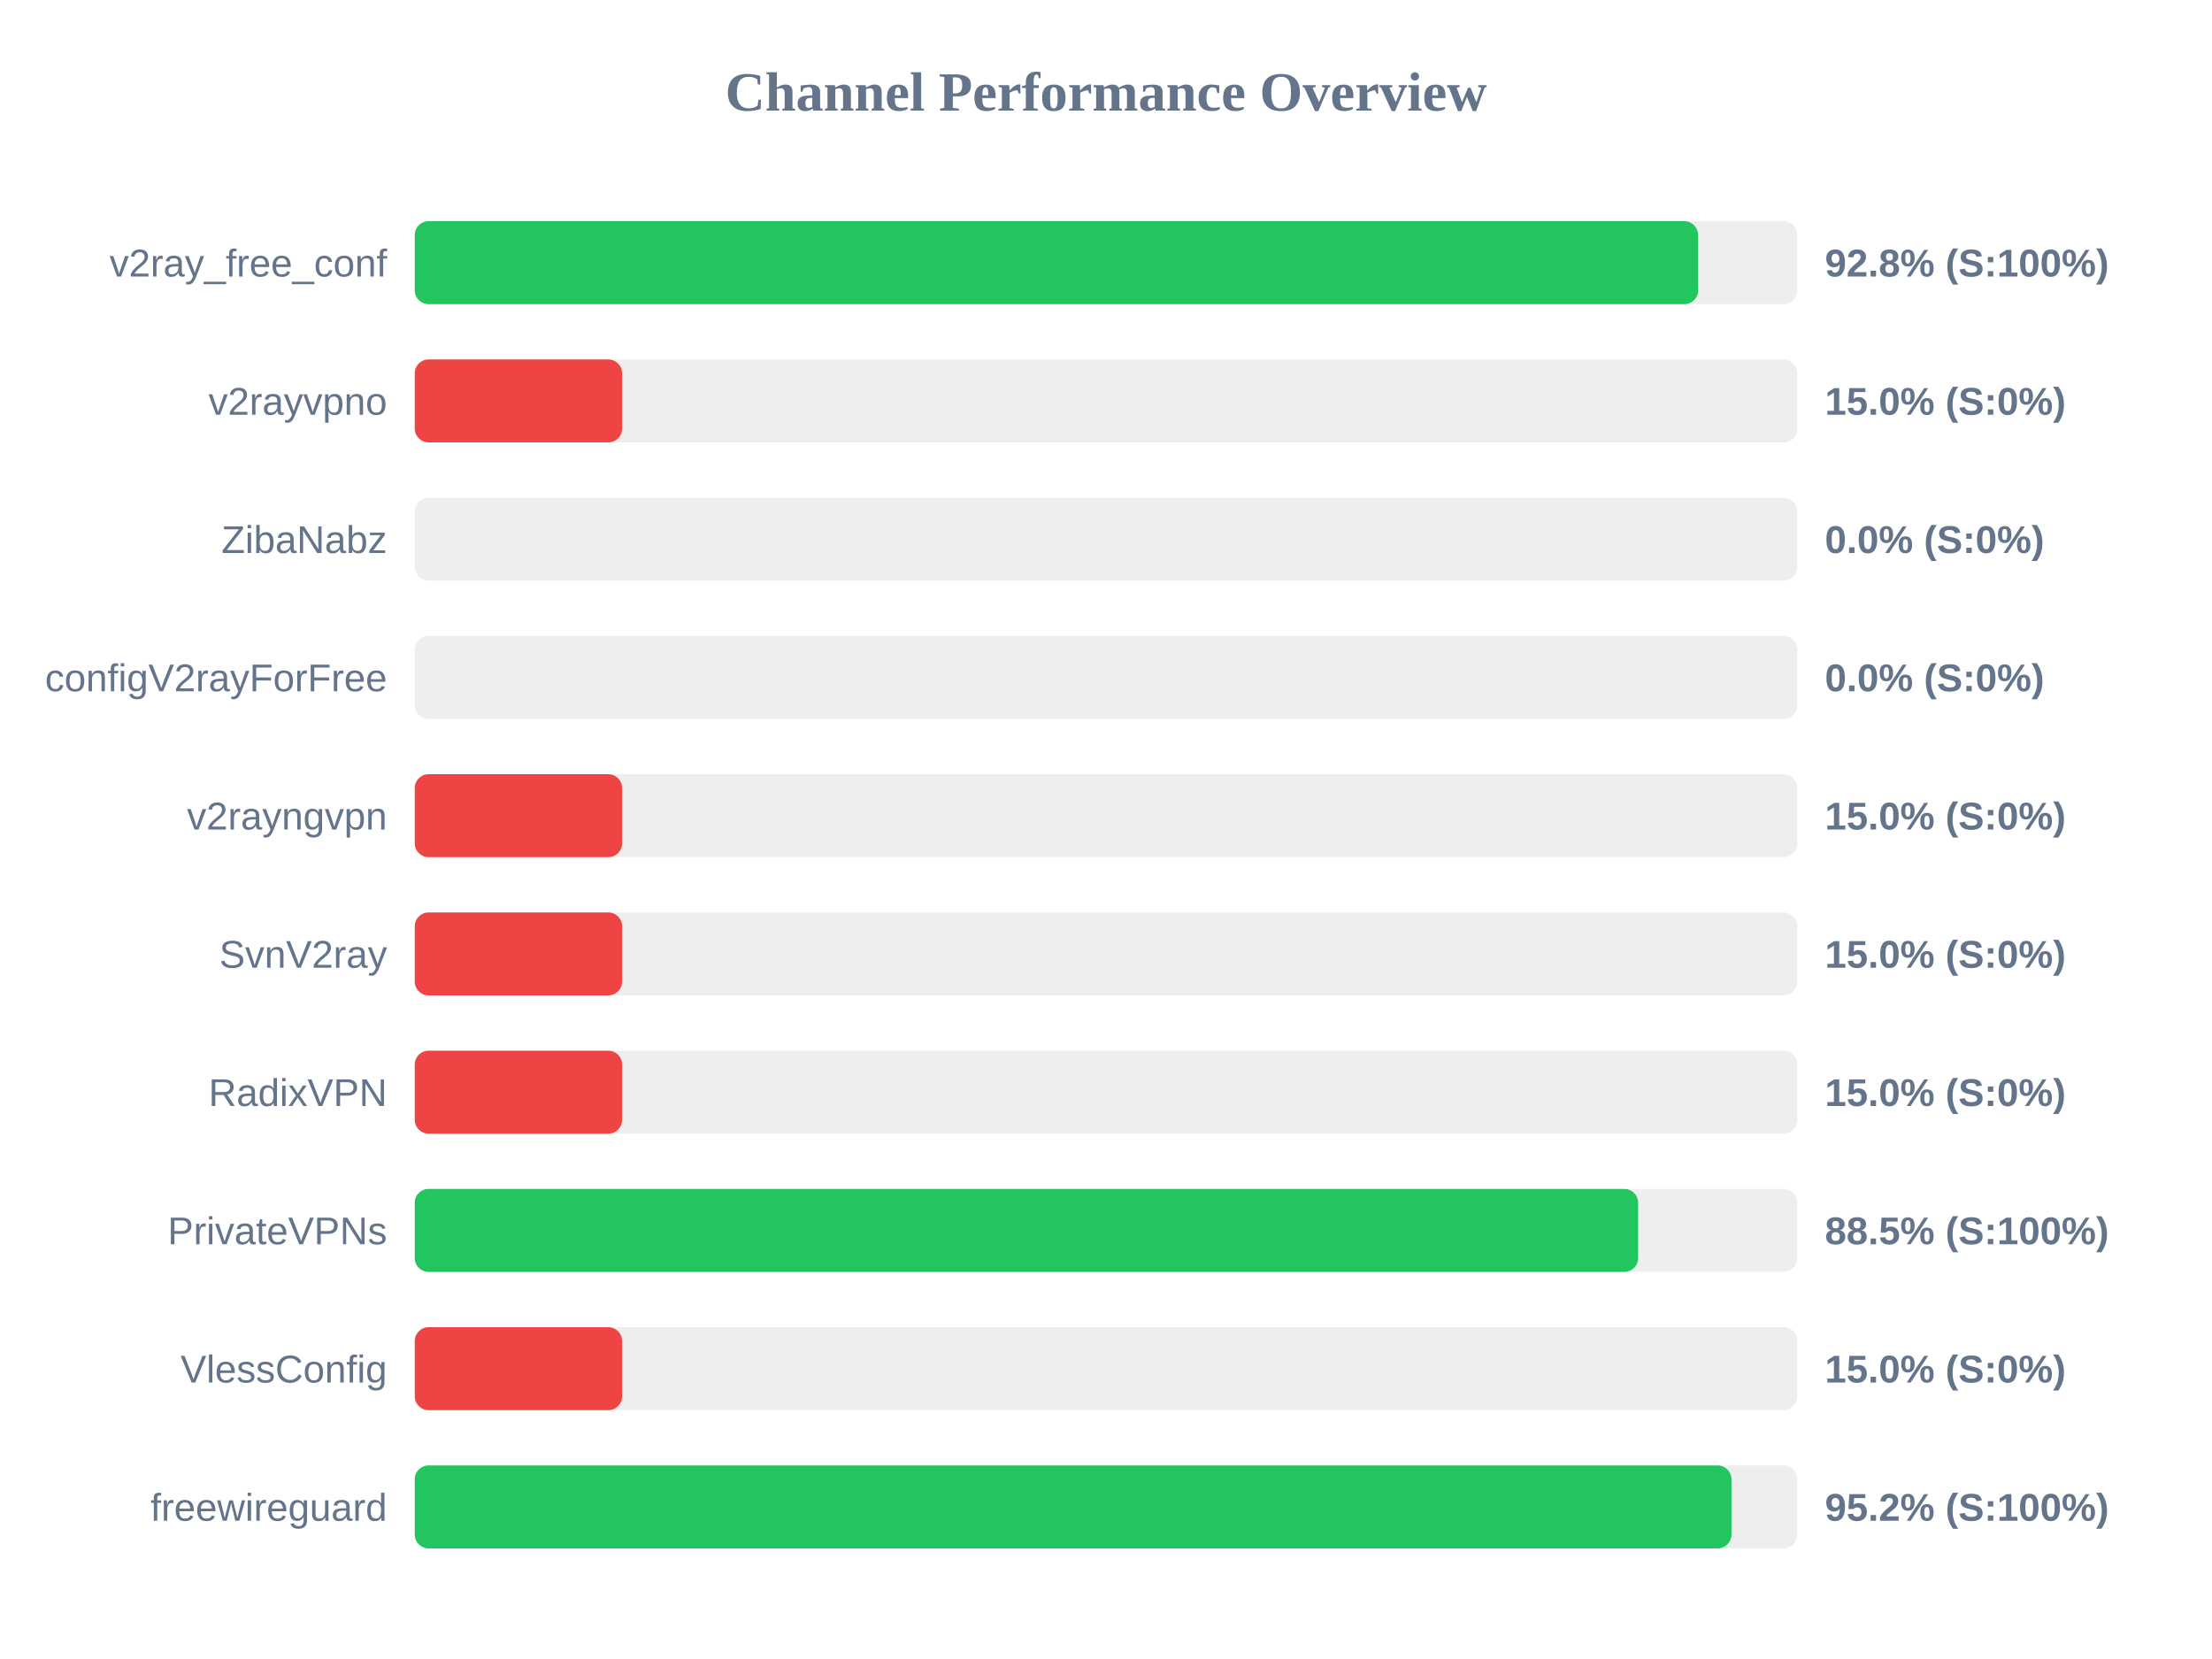
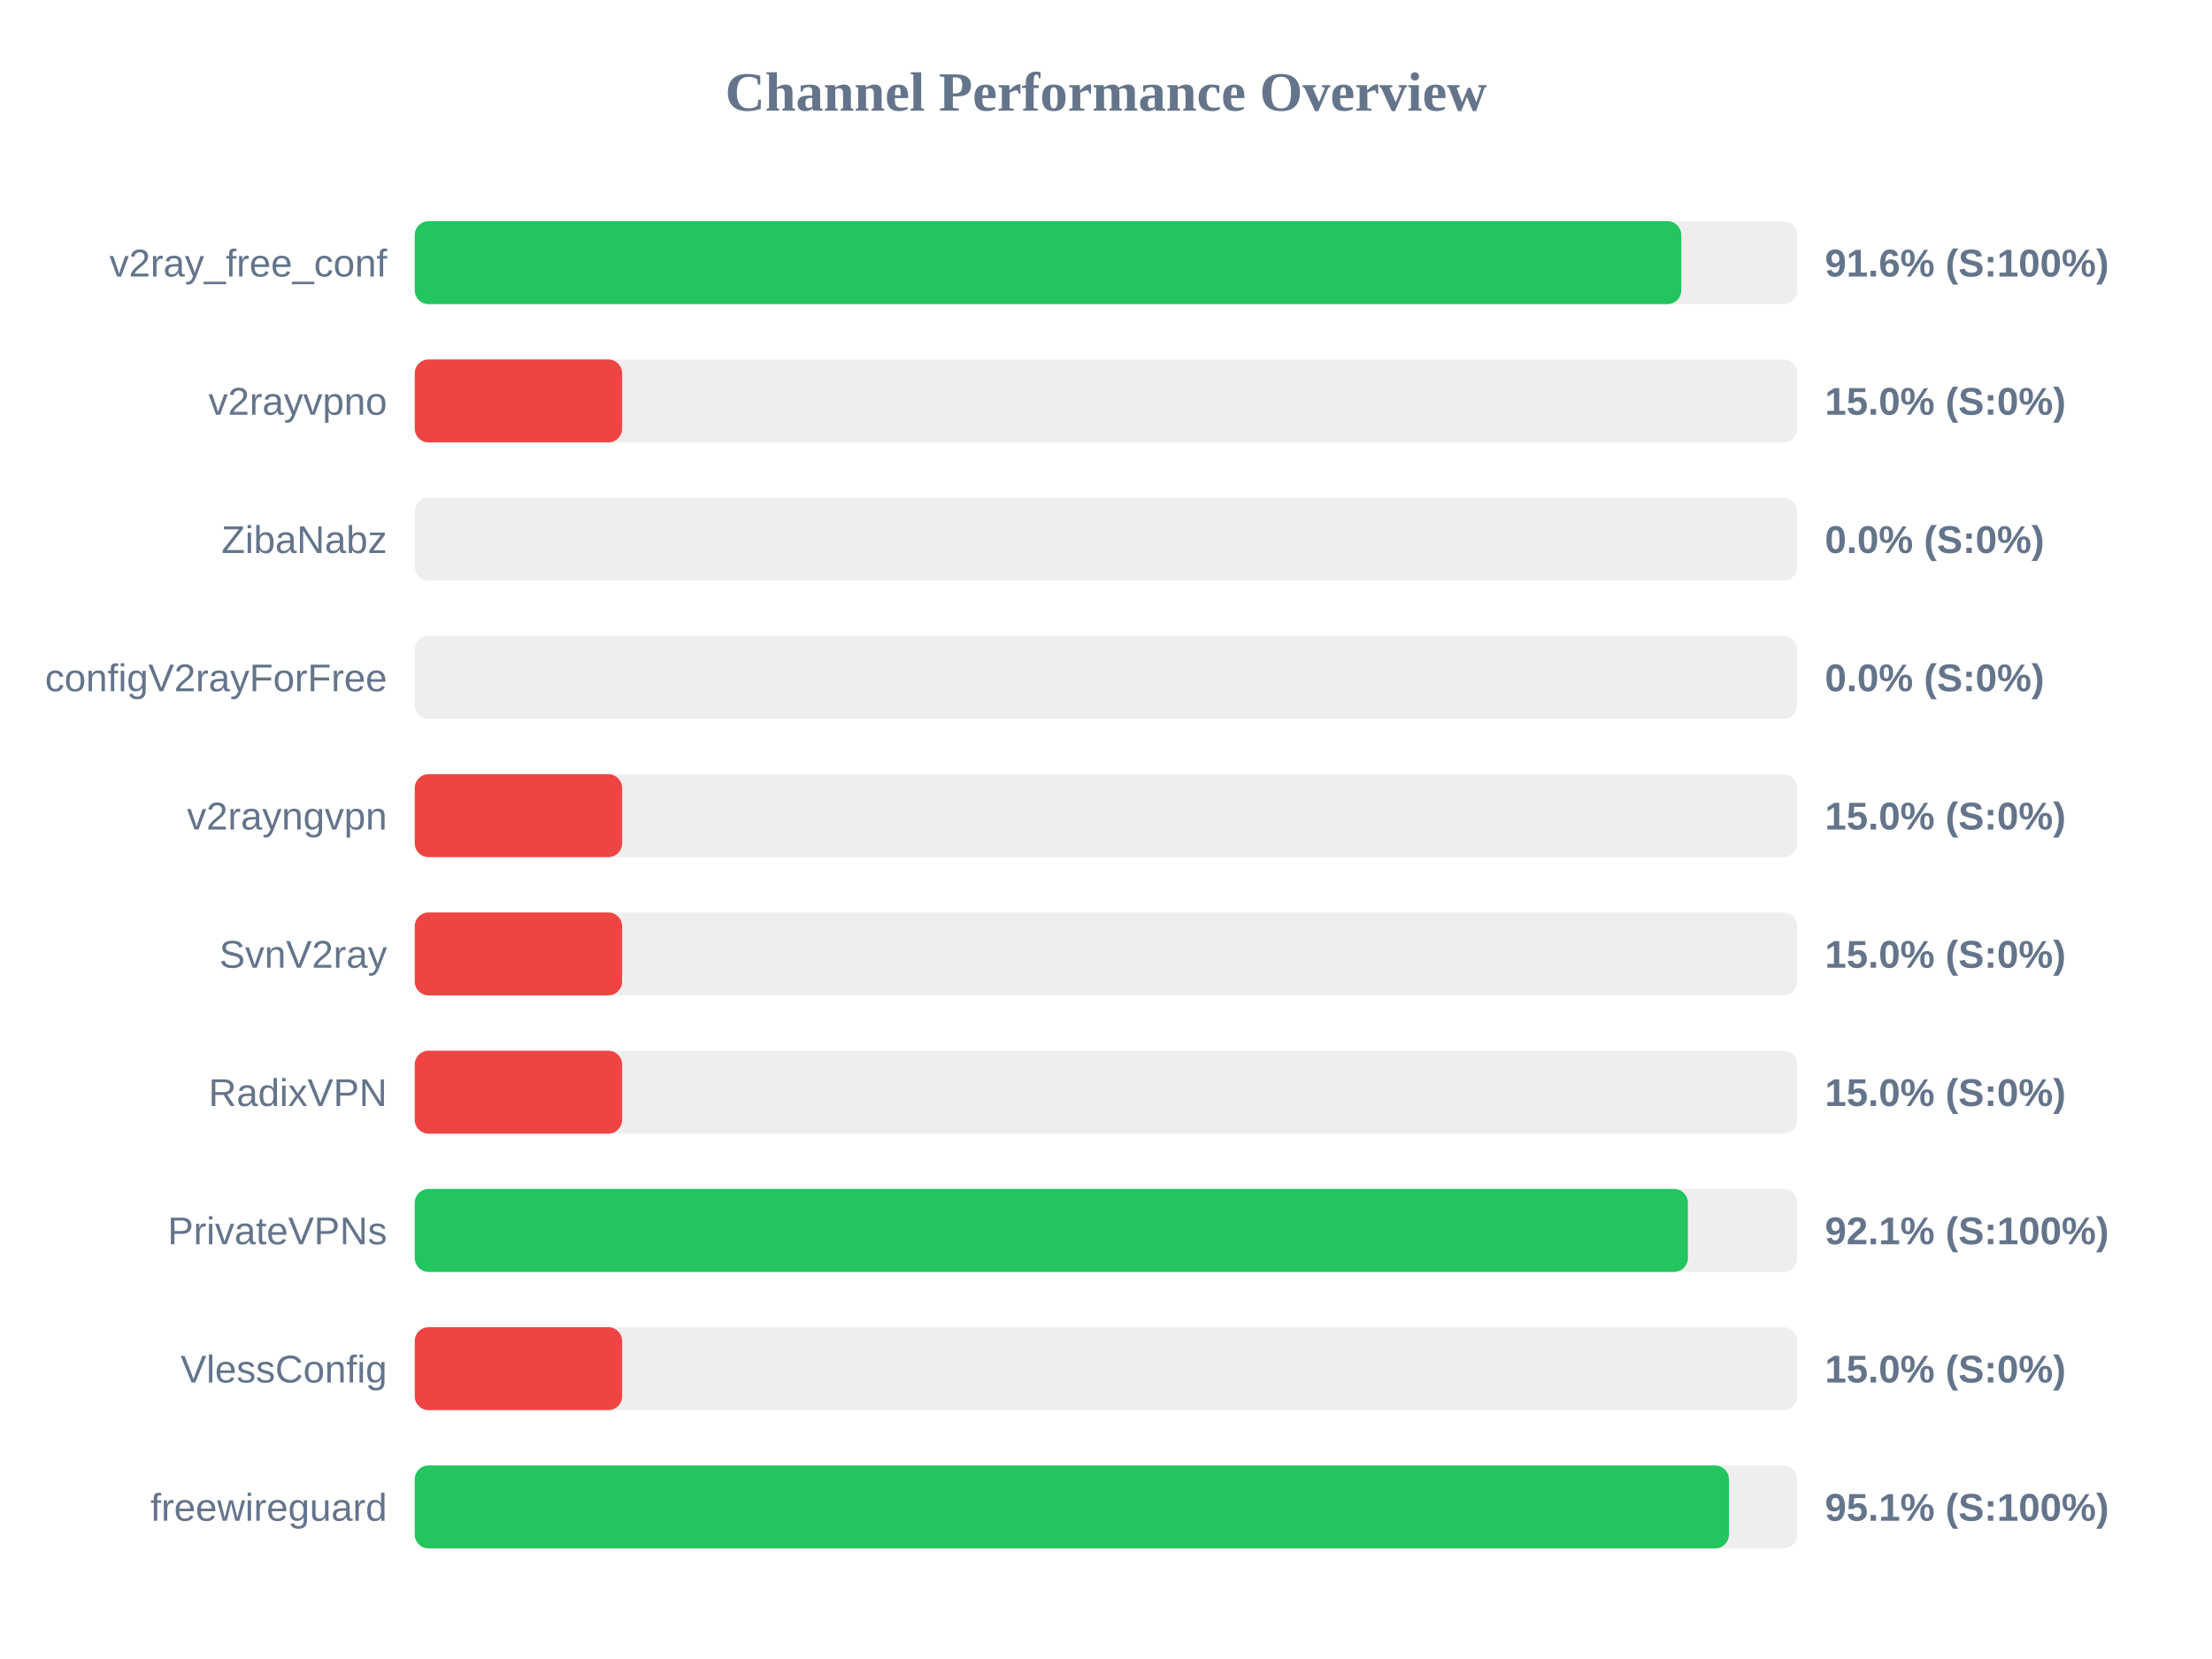
<svg xmlns="http://www.w3.org/2000/svg" width="800" height="600" version="1.1">
  <style>
        .row { font: 14px Arial; fill: #64748b; }
        .score { font: bold 14px Arial; fill: #64748b; }
    </style>
  <text x="400" y="40" text-anchor="middle" font-size="20px" font-weight="bold" fill="#64748b">Channel Performance Overview</text>
  <rect x="150" y="80" width="500" height="30" fill="#eee" rx="5" />
-   <rect x="150" y="80" width="464.15" height="30" fill="#22c55e" rx="5" />
+   <rect x="150" y="80" width="458.05" height="30" fill="#22c55e" rx="5" />
  <text x="140" y="100" text-anchor="end" class="row">v2ray_free_conf</text>
-   <text x="660" y="100" text-anchor="start" class="score">92.8% (S:100%)</text>
+   <text x="660" y="100" text-anchor="start" class="score">91.6% (S:100%)</text>
  <rect x="150" y="130" width="500" height="30" fill="#eee" rx="5" />
  <rect x="150" y="130" width="75.0" height="30" fill="#ef4444" rx="5" />
  <text x="140" y="150" text-anchor="end" class="row">v2rayvpno</text>
  <text x="660" y="150" text-anchor="start" class="score">15.0% (S:0%)</text>
  <rect x="150" y="180" width="500" height="30" fill="#eee" rx="5" />
  <rect x="150" y="180" width="0.0" height="30" fill="#ef4444" rx="5" />
  <text x="140" y="200" text-anchor="end" class="row">ZibaNabz</text>
  <text x="660" y="200" text-anchor="start" class="score">0.0% (S:0%)</text>
  <rect x="150" y="230" width="500" height="30" fill="#eee" rx="5" />
  <rect x="150" y="230" width="0.0" height="30" fill="#ef4444" rx="5" />
  <text x="140" y="250" text-anchor="end" class="row">configV2rayForFree</text>
  <text x="660" y="250" text-anchor="start" class="score">0.0% (S:0%)</text>
  <rect x="150" y="280" width="500" height="30" fill="#eee" rx="5" />
  <rect x="150" y="280" width="75.0" height="30" fill="#ef4444" rx="5" />
  <text x="140" y="300" text-anchor="end" class="row">v2rayngvpn</text>
  <text x="660" y="300" text-anchor="start" class="score">15.0% (S:0%)</text>
  <rect x="150" y="330" width="500" height="30" fill="#eee" rx="5" />
  <rect x="150" y="330" width="75.0" height="30" fill="#ef4444" rx="5" />
  <text x="140" y="350" text-anchor="end" class="row">SvnV2ray</text>
  <text x="660" y="350" text-anchor="start" class="score">15.0% (S:0%)</text>
  <rect x="150" y="380" width="500" height="30" fill="#eee" rx="5" />
  <rect x="150" y="380" width="75.0" height="30" fill="#ef4444" rx="5" />
  <text x="140" y="400" text-anchor="end" class="row">RadixVPN</text>
  <text x="660" y="400" text-anchor="start" class="score">15.0% (S:0%)</text>
  <rect x="150" y="430" width="500" height="30" fill="#eee" rx="5" />
-   <rect x="150" y="430" width="442.45" height="30" fill="#22c55e" rx="5" />
+   <rect x="150" y="430" width="460.45" height="30" fill="#22c55e" rx="5" />
  <text x="140" y="450" text-anchor="end" class="row">PrivateVPNs</text>
-   <text x="660" y="450" text-anchor="start" class="score">88.5% (S:100%)</text>
+   <text x="660" y="450" text-anchor="start" class="score">92.1% (S:100%)</text>
  <rect x="150" y="480" width="500" height="30" fill="#eee" rx="5" />
  <rect x="150" y="480" width="75.0" height="30" fill="#ef4444" rx="5" />
  <text x="140" y="500" text-anchor="end" class="row">VlessConfig</text>
  <text x="660" y="500" text-anchor="start" class="score">15.0% (S:0%)</text>
  <rect x="150" y="530" width="500" height="30" fill="#eee" rx="5" />
-   <rect x="150" y="530" width="476.2" height="30" fill="#22c55e" rx="5" />
+   <rect x="150" y="530" width="475.3" height="30" fill="#22c55e" rx="5" />
  <text x="140" y="550" text-anchor="end" class="row">freewireguard</text>
-   <text x="660" y="550" text-anchor="start" class="score">95.2% (S:100%)</text>
+   <text x="660" y="550" text-anchor="start" class="score">95.1% (S:100%)</text>
</svg>
